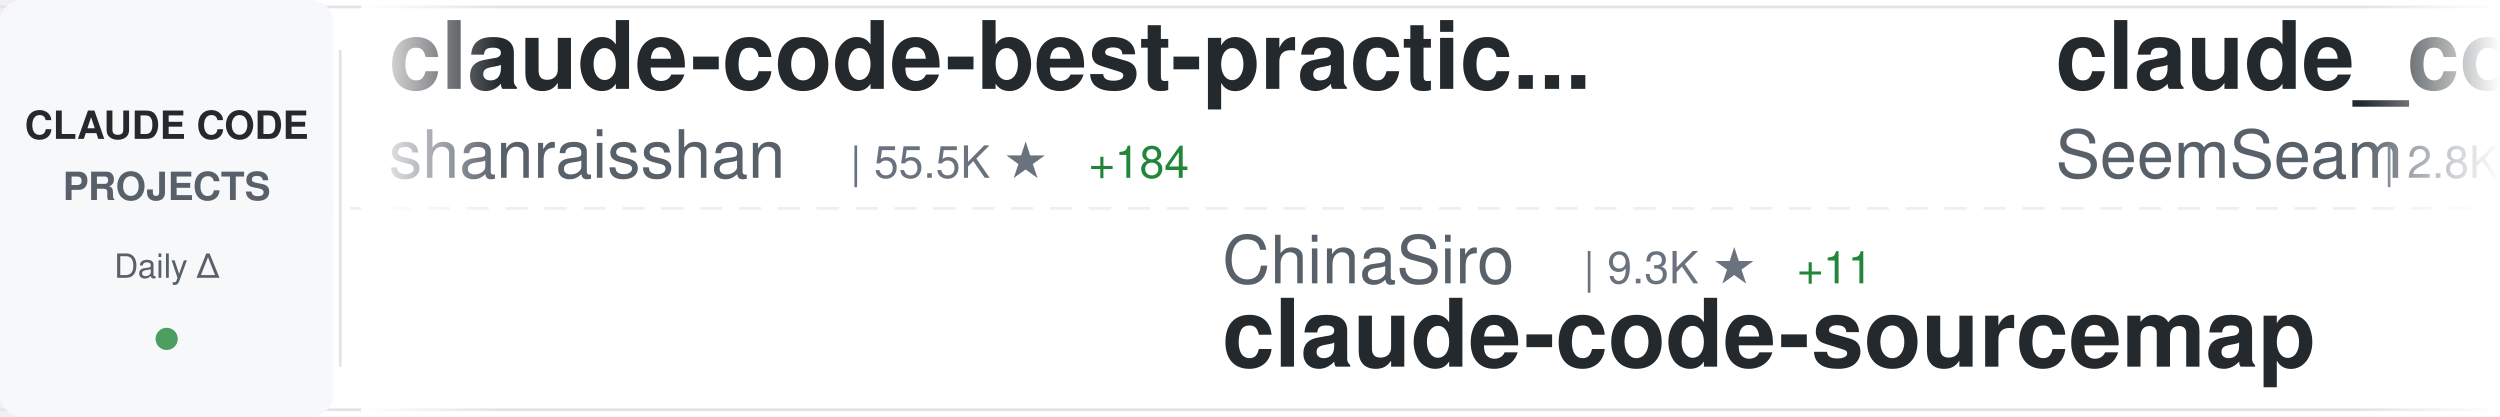
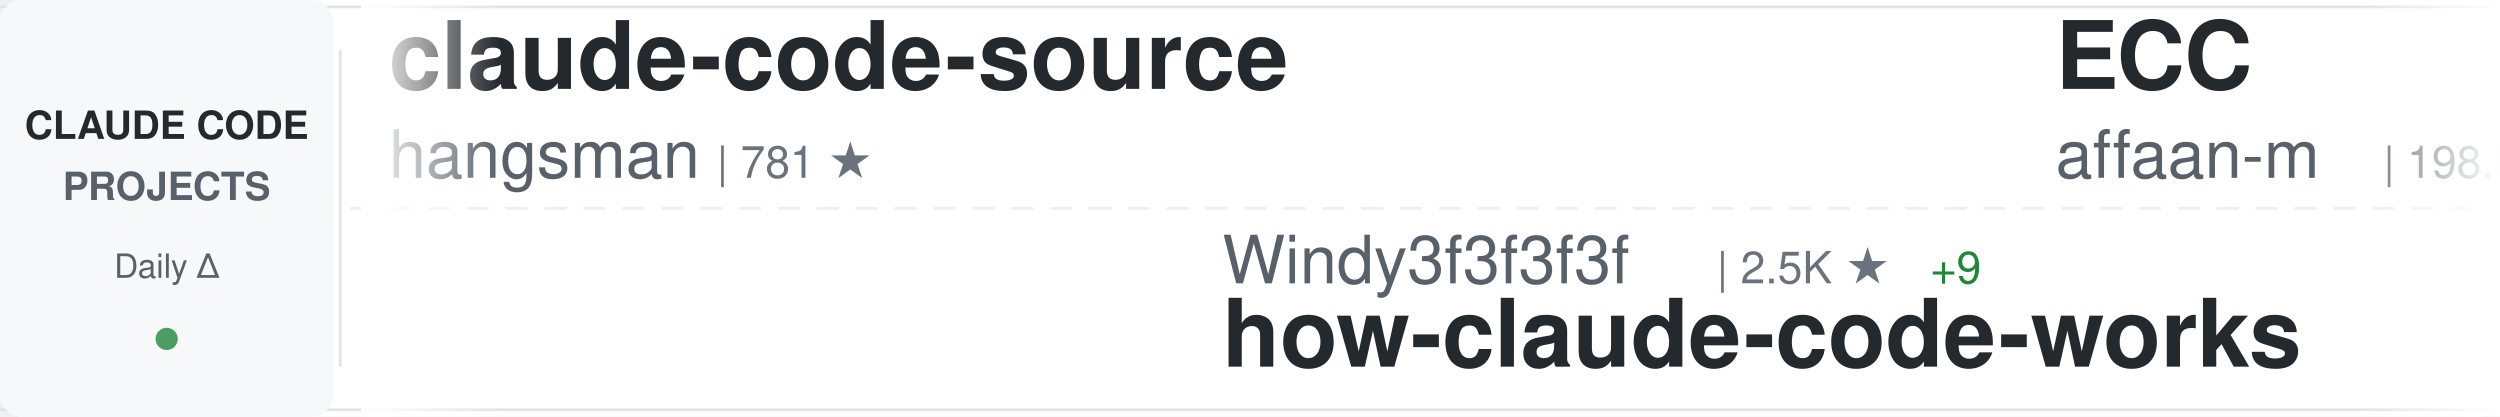
<svg xmlns="http://www.w3.org/2000/svg" width="900" height="150">
  <defs>
    <linearGradient id="awesomeLeftFade" x1="0%" y1="0%" x2="100%" y2="0%">
      <stop offset="0%" style="stop-color:#ffffff;stop-opacity:1" />
      <stop offset="100%" style="stop-color:#ffffff;stop-opacity:0" />
    </linearGradient>
    <linearGradient id="awesomeRightFade" x1="0%" y1="0%" x2="100%" y2="0%">
      <stop offset="0%" style="stop-color:#ffffff;stop-opacity:0" />
      <stop offset="100%" style="stop-color:#ffffff;stop-opacity:1" />
    </linearGradient>
  </defs>
  <rect width="900" height="150" fill="#ffffff" rx="8" />
  <rect x="0" y="2" width="900" height="1" fill="#e1e4e8" />
  <rect x="0" y="147" width="900" height="1" fill="#e1e4e8" />
  <line x1="0" y1="75" x2="900" y2="75" stroke="#e1e4e8" stroke-width="1" stroke-dasharray="8 6" opacity="0.6" />
  <rect x="0" y="0" width="120" height="150" fill="#f6f8fa" rx="8" />
  <text x="60" y="50" font-family="-apple-system, BlinkMacSystemFont, 'Segoe UI', Helvetica, Arial, sans-serif" font-size="14" font-weight="600" fill="#24292e" text-anchor="middle">CLAUDE CODE</text>
  <text x="60" y="72" font-family="-apple-system, BlinkMacSystemFont, 'Segoe UI', Helvetica, Arial, sans-serif" font-size="14" font-weight="600" fill="#586069" text-anchor="middle">PROJECTS</text>
  <text x="60" y="100" font-family="-apple-system, BlinkMacSystemFont, 'Segoe UI', Helvetica, Arial, sans-serif" font-size="12" font-weight="500" fill="#586069" text-anchor="middle">Daily Δ</text>
  <circle cx="60" cy="122" r="4" fill="#22863a" opacity="0.8" />
  <rect x="122" y="18" width="1" height="114" fill="#e1e4e8" />
  <clipPath id="awesomeTickerClip">
    <rect x="130" y="0" width="770" height="150" />
  </clipPath>
  <g clip-path="url(#awesomeTickerClip)">
    <g id="awesomeTickerItems">
      <animateTransform attributeName="transform" attributeType="XML" type="translate" from="0 0" to="-3000 0" dur="54s" repeatCount="indefinite" />
      <g transform="translate(0, 0)">
-         <text x="140" y="32" font-family="-apple-system, BlinkMacSystemFont, 'Segoe UI', Helvetica, Arial, sans-serif" font-size="34" font-weight="600" fill="#24292e">claude-code-best-practic...</text>
-         <text x="140" y="64" font-family="-apple-system, BlinkMacSystemFont, 'Segoe UI', Helvetica, Arial, sans-serif" font-size="24" font-weight="400" fill="#586069">shanraisshan</text>
-         <text x="306" y="64" font-family="-apple-system, BlinkMacSystemFont, 'Segoe UI', Helvetica, Arial, sans-serif" font-size="16" font-weight="500" fill="#6a737d">| 55.5K ★</text>
-         <text x="392" y="64" font-family="-apple-system, BlinkMacSystemFont, 'Segoe UI', Helvetica, Arial, sans-serif" font-size="16" font-weight="500" fill="#22863a"> +184</text>
+         <text x="140" y="32" font-family="-apple-system, BlinkMacSystemFont, 'Segoe UI', Helvetica, Arial, sans-serif" font-size="34" font-weight="600" fill="#24292e">claude-code-source</text>
+         <text x="140" y="64" font-family="-apple-system, BlinkMacSystemFont, 'Segoe UI', Helvetica, Arial, sans-serif" font-size="24" font-weight="400" fill="#586069">hangsman</text>
+         <text x="258" y="64" font-family="-apple-system, BlinkMacSystemFont, 'Segoe UI', Helvetica, Arial, sans-serif" font-size="16" font-weight="500" fill="#6a737d">| 781 ★</text>
      </g>
      <g transform="translate(300, 0)">
-         <text x="140" y="102" font-family="-apple-system, BlinkMacSystemFont, 'Segoe UI', Helvetica, Arial, sans-serif" font-size="24" font-weight="400" fill="#586069">ChinaSiro</text>
-         <text x="270" y="102" font-family="-apple-system, BlinkMacSystemFont, 'Segoe UI', Helvetica, Arial, sans-serif" font-size="16" font-weight="500" fill="#6a737d">| 9.3K ★</text>
-         <text x="347" y="102" font-family="-apple-system, BlinkMacSystemFont, 'Segoe UI', Helvetica, Arial, sans-serif" font-size="16" font-weight="500" fill="#22863a"> +11</text>
-         <text x="140" y="132" font-family="-apple-system, BlinkMacSystemFont, 'Segoe UI', Helvetica, Arial, sans-serif" font-size="34" font-weight="600" fill="#24292e">claude-code-sourcemap</text>
+         <text x="140" y="102" font-family="-apple-system, BlinkMacSystemFont, 'Segoe UI', Helvetica, Arial, sans-serif" font-size="24" font-weight="400" fill="#586069">Windy3f3f3f3f</text>
+         <text x="318" y="102" font-family="-apple-system, BlinkMacSystemFont, 'Segoe UI', Helvetica, Arial, sans-serif" font-size="16" font-weight="500" fill="#6a737d">| 2.5K ★</text>
+         <text x="395" y="102" font-family="-apple-system, BlinkMacSystemFont, 'Segoe UI', Helvetica, Arial, sans-serif" font-size="16" font-weight="500" fill="#22863a"> +9</text>
+         <text x="140" y="132" font-family="-apple-system, BlinkMacSystemFont, 'Segoe UI', Helvetica, Arial, sans-serif" font-size="34" font-weight="600" fill="#24292e">how-claude-code-works</text>
      </g>
      <g transform="translate(600, 0)">
-         <text x="140" y="32" font-family="-apple-system, BlinkMacSystemFont, 'Segoe UI', Helvetica, Arial, sans-serif" font-size="34" font-weight="600" fill="#24292e">claude_codex_bridge</text>
-         <text x="140" y="64" font-family="-apple-system, BlinkMacSystemFont, 'Segoe UI', Helvetica, Arial, sans-serif" font-size="24" font-weight="400" fill="#586069">SeemSeam</text>
-         <text x="258" y="64" font-family="-apple-system, BlinkMacSystemFont, 'Segoe UI', Helvetica, Arial, sans-serif" font-size="16" font-weight="500" fill="#6a737d">| 2.8K ★</text>
-         <text x="335" y="64" font-family="-apple-system, BlinkMacSystemFont, 'Segoe UI', Helvetica, Arial, sans-serif" font-size="16" font-weight="500" fill="#22863a"> +19</text>
+         <text x="140" y="32" font-family="-apple-system, BlinkMacSystemFont, 'Segoe UI', Helvetica, Arial, sans-serif" font-size="34" font-weight="600" fill="#24292e">ECC</text>
+         <text x="140" y="64" font-family="-apple-system, BlinkMacSystemFont, 'Segoe UI', Helvetica, Arial, sans-serif" font-size="24" font-weight="400" fill="#586069">affaan-m</text>
+         <text x="258" y="64" font-family="-apple-system, BlinkMacSystemFont, 'Segoe UI', Helvetica, Arial, sans-serif" font-size="16" font-weight="500" fill="#6a737d">| 198.5K ★</text>
+         <text x="353" y="64" font-family="-apple-system, BlinkMacSystemFont, 'Segoe UI', Helvetica, Arial, sans-serif" font-size="16" font-weight="500" fill="#22863a"> +1.4K</text>
      </g>
      <g transform="translate(900, 0)">
-         <text x="140" y="102" font-family="-apple-system, BlinkMacSystemFont, 'Segoe UI', Helvetica, Arial, sans-serif" font-size="24" font-weight="400" fill="#586069">lorryjovens-hub</text>
-         <text x="342" y="102" font-family="-apple-system, BlinkMacSystemFont, 'Segoe UI', Helvetica, Arial, sans-serif" font-size="16" font-weight="500" fill="#6a737d">| 1.6K ★</text>
-         <text x="419" y="102" font-family="-apple-system, BlinkMacSystemFont, 'Segoe UI', Helvetica, Arial, sans-serif" font-size="16" font-weight="500" fill="#22863a"> +3</text>
-         <text x="140" y="132" font-family="-apple-system, BlinkMacSystemFont, 'Segoe UI', Helvetica, Arial, sans-serif" font-size="34" font-weight="600" fill="#24292e">claude-code-rust</text>
+         <text x="140" y="102" font-family="-apple-system, BlinkMacSystemFont, 'Segoe UI', Helvetica, Arial, sans-serif" font-size="24" font-weight="400" fill="#586069">lintsinghua</text>
+         <text x="294" y="102" font-family="-apple-system, BlinkMacSystemFont, 'Segoe UI', Helvetica, Arial, sans-serif" font-size="16" font-weight="500" fill="#6a737d">| 3.5K ★</text>
+         <text x="371" y="102" font-family="-apple-system, BlinkMacSystemFont, 'Segoe UI', Helvetica, Arial, sans-serif" font-size="16" font-weight="500" fill="#22863a"> +16</text>
+         <text x="140" y="132" font-family="-apple-system, BlinkMacSystemFont, 'Segoe UI', Helvetica, Arial, sans-serif" font-size="34" font-weight="600" fill="#24292e">claude-code-book</text>
      </g>
      <g transform="translate(1200, 0)">
-         <text x="140" y="32" font-family="-apple-system, BlinkMacSystemFont, 'Segoe UI', Helvetica, Arial, sans-serif" font-size="34" font-weight="600" fill="#24292e">claude-code-tips</text>
-         <text x="140" y="64" font-family="-apple-system, BlinkMacSystemFont, 'Segoe UI', Helvetica, Arial, sans-serif" font-size="24" font-weight="400" fill="#586069">ykdojo</text>
-         <text x="234" y="64" font-family="-apple-system, BlinkMacSystemFont, 'Segoe UI', Helvetica, Arial, sans-serif" font-size="16" font-weight="500" fill="#6a737d">| 8.5K ★</text>
-         <text x="311" y="64" font-family="-apple-system, BlinkMacSystemFont, 'Segoe UI', Helvetica, Arial, sans-serif" font-size="16" font-weight="500" fill="#22863a"> +14</text>
+         <text x="140" y="32" font-family="-apple-system, BlinkMacSystemFont, 'Segoe UI', Helvetica, Arial, sans-serif" font-size="34" font-weight="600" fill="#24292e">claude-code-proxy</text>
+         <text x="140" y="64" font-family="-apple-system, BlinkMacSystemFont, 'Segoe UI', Helvetica, Arial, sans-serif" font-size="24" font-weight="400" fill="#586069">fuergaosi233</text>
+         <text x="306" y="64" font-family="-apple-system, BlinkMacSystemFont, 'Segoe UI', Helvetica, Arial, sans-serif" font-size="16" font-weight="500" fill="#6a737d">| 2.6K ★</text>
+         <text x="383" y="64" font-family="-apple-system, BlinkMacSystemFont, 'Segoe UI', Helvetica, Arial, sans-serif" font-size="16" font-weight="500" fill="#22863a"> +1</text>
      </g>
      <g transform="translate(1500, 0)">
-         <text x="140" y="102" font-family="-apple-system, BlinkMacSystemFont, 'Segoe UI', Helvetica, Arial, sans-serif" font-size="24" font-weight="400" fill="#586069">Maciek-roboblog</text>
-         <text x="342" y="102" font-family="-apple-system, BlinkMacSystemFont, 'Segoe UI', Helvetica, Arial, sans-serif" font-size="16" font-weight="500" fill="#6a737d">| 8.1K ★</text>
-         <text x="419" y="102" font-family="-apple-system, BlinkMacSystemFont, 'Segoe UI', Helvetica, Arial, sans-serif" font-size="16" font-weight="500" fill="#22863a"> +8</text>
-         <text x="140" y="132" font-family="-apple-system, BlinkMacSystemFont, 'Segoe UI', Helvetica, Arial, sans-serif" font-size="34" font-weight="600" fill="#24292e">Claude-Code-Usage-Monito...</text>
+         <text x="140" y="102" font-family="-apple-system, BlinkMacSystemFont, 'Segoe UI', Helvetica, Arial, sans-serif" font-size="24" font-weight="400" fill="#586069">ghuntley</text>
+         <text x="258" y="102" font-family="-apple-system, BlinkMacSystemFont, 'Segoe UI', Helvetica, Arial, sans-serif" font-size="16" font-weight="500" fill="#6a737d">| 980 ★</text>
+         <text x="140" y="132" font-family="-apple-system, BlinkMacSystemFont, 'Segoe UI', Helvetica, Arial, sans-serif" font-size="34" font-weight="600" fill="#24292e">claude-code-source-code-...</text>
      </g>
      <g transform="translate(1800, 0)">
-         <text x="140" y="32" font-family="-apple-system, BlinkMacSystemFont, 'Segoe UI', Helvetica, Arial, sans-serif" font-size="34" font-weight="600" fill="#24292e">ECC</text>
-         <text x="140" y="64" font-family="-apple-system, BlinkMacSystemFont, 'Segoe UI', Helvetica, Arial, sans-serif" font-size="24" font-weight="400" fill="#586069">affaan-m</text>
-         <text x="258" y="64" font-family="-apple-system, BlinkMacSystemFont, 'Segoe UI', Helvetica, Arial, sans-serif" font-size="16" font-weight="500" fill="#6a737d">| 198.4K ★</text>
-         <text x="353" y="64" font-family="-apple-system, BlinkMacSystemFont, 'Segoe UI', Helvetica, Arial, sans-serif" font-size="16" font-weight="500" fill="#22863a"> +1.4K</text>
+         <text x="140" y="32" font-family="-apple-system, BlinkMacSystemFont, 'Segoe UI', Helvetica, Arial, sans-serif" font-size="34" font-weight="600" fill="#24292e">ralph</text>
+         <text x="140" y="64" font-family="-apple-system, BlinkMacSystemFont, 'Segoe UI', Helvetica, Arial, sans-serif" font-size="24" font-weight="400" fill="#586069">snarktank</text>
+         <text x="270" y="64" font-family="-apple-system, BlinkMacSystemFont, 'Segoe UI', Helvetica, Arial, sans-serif" font-size="16" font-weight="500" fill="#6a737d">| 19.7K ★</text>
+         <text x="356" y="64" font-family="-apple-system, BlinkMacSystemFont, 'Segoe UI', Helvetica, Arial, sans-serif" font-size="16" font-weight="500" fill="#22863a"> +32</text>
      </g>
      <g transform="translate(2100, 0)">
-         <text x="140" y="102" font-family="-apple-system, BlinkMacSystemFont, 'Segoe UI', Helvetica, Arial, sans-serif" font-size="24" font-weight="400" fill="#586069">FlorianBruniaux</text>
-         <text x="342" y="102" font-family="-apple-system, BlinkMacSystemFont, 'Segoe UI', Helvetica, Arial, sans-serif" font-size="16" font-weight="500" fill="#6a737d">| 4.6K ★</text>
-         <text x="419" y="102" font-family="-apple-system, BlinkMacSystemFont, 'Segoe UI', Helvetica, Arial, sans-serif" font-size="16" font-weight="500" fill="#22863a"> +20</text>
-         <text x="140" y="132" font-family="-apple-system, BlinkMacSystemFont, 'Segoe UI', Helvetica, Arial, sans-serif" font-size="34" font-weight="600" fill="#24292e">claude-code-ultimate-gui...</text>
+         <text x="140" y="102" font-family="-apple-system, BlinkMacSystemFont, 'Segoe UI', Helvetica, Arial, sans-serif" font-size="24" font-weight="400" fill="#586069">anthropics</text>
+         <text x="282" y="102" font-family="-apple-system, BlinkMacSystemFont, 'Segoe UI', Helvetica, Arial, sans-serif" font-size="16" font-weight="500" fill="#6a737d">| 7.8K ★</text>
+         <text x="359" y="102" font-family="-apple-system, BlinkMacSystemFont, 'Segoe UI', Helvetica, Arial, sans-serif" font-size="16" font-weight="500" fill="#22863a"> +14</text>
+         <text x="140" y="132" font-family="-apple-system, BlinkMacSystemFont, 'Segoe UI', Helvetica, Arial, sans-serif" font-size="34" font-weight="600" fill="#24292e">claude-code-action</text>
      </g>
      <g transform="translate(2400, 0)">
        <text x="140" y="32" font-family="-apple-system, BlinkMacSystemFont, 'Segoe UI', Helvetica, Arial, sans-serif" font-size="34" font-weight="600" fill="#24292e">claude-code-analysis</text>
        <text x="140" y="64" font-family="-apple-system, BlinkMacSystemFont, 'Segoe UI', Helvetica, Arial, sans-serif" font-size="24" font-weight="400" fill="#586069">liuup</text>
        <text x="222" y="64" font-family="-apple-system, BlinkMacSystemFont, 'Segoe UI', Helvetica, Arial, sans-serif" font-size="16" font-weight="500" fill="#6a737d">| 2.8K ★</text>
-         <text x="299" y="64" font-family="-apple-system, BlinkMacSystemFont, 'Segoe UI', Helvetica, Arial, sans-serif" font-size="16" font-weight="500" fill="#22863a"> +21</text>
+         <text x="299" y="64" font-family="-apple-system, BlinkMacSystemFont, 'Segoe UI', Helvetica, Arial, sans-serif" font-size="16" font-weight="500" fill="#22863a"> +22</text>
      </g>
      <g transform="translate(2700, 0)">
-         <text x="140" y="102" font-family="-apple-system, BlinkMacSystemFont, 'Segoe UI', Helvetica, Arial, sans-serif" font-size="24" font-weight="400" fill="#586069">ghuntley</text>
-         <text x="258" y="102" font-family="-apple-system, BlinkMacSystemFont, 'Segoe UI', Helvetica, Arial, sans-serif" font-size="16" font-weight="500" fill="#6a737d">| 980 ★</text>
-         <text x="140" y="132" font-family="-apple-system, BlinkMacSystemFont, 'Segoe UI', Helvetica, Arial, sans-serif" font-size="34" font-weight="600" fill="#24292e">claude-code-source-code-...</text>
+         <text x="140" y="102" font-family="-apple-system, BlinkMacSystemFont, 'Segoe UI', Helvetica, Arial, sans-serif" font-size="24" font-weight="400" fill="#586069">ding113</text>
+         <text x="246" y="102" font-family="-apple-system, BlinkMacSystemFont, 'Segoe UI', Helvetica, Arial, sans-serif" font-size="16" font-weight="500" fill="#6a737d">| 2.9K ★</text>
+         <text x="323" y="102" font-family="-apple-system, BlinkMacSystemFont, 'Segoe UI', Helvetica, Arial, sans-serif" font-size="16" font-weight="500" fill="#22863a"> +14</text>
+         <text x="140" y="132" font-family="-apple-system, BlinkMacSystemFont, 'Segoe UI', Helvetica, Arial, sans-serif" font-size="34" font-weight="600" fill="#24292e">claude-code-hub</text>
      </g>
      <g transform="translate(3000, 0)">
-         <text x="140" y="32" font-family="-apple-system, BlinkMacSystemFont, 'Segoe UI', Helvetica, Arial, sans-serif" font-size="34" font-weight="600" fill="#24292e">claude-code-best-practic...</text>
-         <text x="140" y="64" font-family="-apple-system, BlinkMacSystemFont, 'Segoe UI', Helvetica, Arial, sans-serif" font-size="24" font-weight="400" fill="#586069">shanraisshan</text>
-         <text x="306" y="64" font-family="-apple-system, BlinkMacSystemFont, 'Segoe UI', Helvetica, Arial, sans-serif" font-size="16" font-weight="500" fill="#6a737d">| 55.5K ★</text>
-         <text x="392" y="64" font-family="-apple-system, BlinkMacSystemFont, 'Segoe UI', Helvetica, Arial, sans-serif" font-size="16" font-weight="500" fill="#22863a"> +184</text>
+         <text x="140" y="32" font-family="-apple-system, BlinkMacSystemFont, 'Segoe UI', Helvetica, Arial, sans-serif" font-size="34" font-weight="600" fill="#24292e">claude-code-source</text>
+         <text x="140" y="64" font-family="-apple-system, BlinkMacSystemFont, 'Segoe UI', Helvetica, Arial, sans-serif" font-size="24" font-weight="400" fill="#586069">hangsman</text>
+         <text x="258" y="64" font-family="-apple-system, BlinkMacSystemFont, 'Segoe UI', Helvetica, Arial, sans-serif" font-size="16" font-weight="500" fill="#6a737d">| 781 ★</text>
      </g>
      <g transform="translate(3300, 0)">
-         <text x="140" y="102" font-family="-apple-system, BlinkMacSystemFont, 'Segoe UI', Helvetica, Arial, sans-serif" font-size="24" font-weight="400" fill="#586069">ChinaSiro</text>
-         <text x="270" y="102" font-family="-apple-system, BlinkMacSystemFont, 'Segoe UI', Helvetica, Arial, sans-serif" font-size="16" font-weight="500" fill="#6a737d">| 9.3K ★</text>
-         <text x="347" y="102" font-family="-apple-system, BlinkMacSystemFont, 'Segoe UI', Helvetica, Arial, sans-serif" font-size="16" font-weight="500" fill="#22863a"> +11</text>
-         <text x="140" y="132" font-family="-apple-system, BlinkMacSystemFont, 'Segoe UI', Helvetica, Arial, sans-serif" font-size="34" font-weight="600" fill="#24292e">claude-code-sourcemap</text>
+         <text x="140" y="102" font-family="-apple-system, BlinkMacSystemFont, 'Segoe UI', Helvetica, Arial, sans-serif" font-size="24" font-weight="400" fill="#586069">Windy3f3f3f3f</text>
+         <text x="318" y="102" font-family="-apple-system, BlinkMacSystemFont, 'Segoe UI', Helvetica, Arial, sans-serif" font-size="16" font-weight="500" fill="#6a737d">| 2.5K ★</text>
+         <text x="395" y="102" font-family="-apple-system, BlinkMacSystemFont, 'Segoe UI', Helvetica, Arial, sans-serif" font-size="16" font-weight="500" fill="#22863a"> +9</text>
+         <text x="140" y="132" font-family="-apple-system, BlinkMacSystemFont, 'Segoe UI', Helvetica, Arial, sans-serif" font-size="34" font-weight="600" fill="#24292e">how-claude-code-works</text>
      </g>
      <g transform="translate(3600, 0)">
-         <text x="140" y="32" font-family="-apple-system, BlinkMacSystemFont, 'Segoe UI', Helvetica, Arial, sans-serif" font-size="34" font-weight="600" fill="#24292e">claude_codex_bridge</text>
-         <text x="140" y="64" font-family="-apple-system, BlinkMacSystemFont, 'Segoe UI', Helvetica, Arial, sans-serif" font-size="24" font-weight="400" fill="#586069">SeemSeam</text>
-         <text x="258" y="64" font-family="-apple-system, BlinkMacSystemFont, 'Segoe UI', Helvetica, Arial, sans-serif" font-size="16" font-weight="500" fill="#6a737d">| 2.8K ★</text>
-         <text x="335" y="64" font-family="-apple-system, BlinkMacSystemFont, 'Segoe UI', Helvetica, Arial, sans-serif" font-size="16" font-weight="500" fill="#22863a"> +19</text>
+         <text x="140" y="32" font-family="-apple-system, BlinkMacSystemFont, 'Segoe UI', Helvetica, Arial, sans-serif" font-size="34" font-weight="600" fill="#24292e">ECC</text>
+         <text x="140" y="64" font-family="-apple-system, BlinkMacSystemFont, 'Segoe UI', Helvetica, Arial, sans-serif" font-size="24" font-weight="400" fill="#586069">affaan-m</text>
+         <text x="258" y="64" font-family="-apple-system, BlinkMacSystemFont, 'Segoe UI', Helvetica, Arial, sans-serif" font-size="16" font-weight="500" fill="#6a737d">| 198.5K ★</text>
+         <text x="353" y="64" font-family="-apple-system, BlinkMacSystemFont, 'Segoe UI', Helvetica, Arial, sans-serif" font-size="16" font-weight="500" fill="#22863a"> +1.4K</text>
      </g>
      <g transform="translate(3900, 0)">
-         <text x="140" y="102" font-family="-apple-system, BlinkMacSystemFont, 'Segoe UI', Helvetica, Arial, sans-serif" font-size="24" font-weight="400" fill="#586069">lorryjovens-hub</text>
-         <text x="342" y="102" font-family="-apple-system, BlinkMacSystemFont, 'Segoe UI', Helvetica, Arial, sans-serif" font-size="16" font-weight="500" fill="#6a737d">| 1.6K ★</text>
-         <text x="419" y="102" font-family="-apple-system, BlinkMacSystemFont, 'Segoe UI', Helvetica, Arial, sans-serif" font-size="16" font-weight="500" fill="#22863a"> +3</text>
-         <text x="140" y="132" font-family="-apple-system, BlinkMacSystemFont, 'Segoe UI', Helvetica, Arial, sans-serif" font-size="34" font-weight="600" fill="#24292e">claude-code-rust</text>
+         <text x="140" y="102" font-family="-apple-system, BlinkMacSystemFont, 'Segoe UI', Helvetica, Arial, sans-serif" font-size="24" font-weight="400" fill="#586069">lintsinghua</text>
+         <text x="294" y="102" font-family="-apple-system, BlinkMacSystemFont, 'Segoe UI', Helvetica, Arial, sans-serif" font-size="16" font-weight="500" fill="#6a737d">| 3.5K ★</text>
+         <text x="371" y="102" font-family="-apple-system, BlinkMacSystemFont, 'Segoe UI', Helvetica, Arial, sans-serif" font-size="16" font-weight="500" fill="#22863a"> +16</text>
+         <text x="140" y="132" font-family="-apple-system, BlinkMacSystemFont, 'Segoe UI', Helvetica, Arial, sans-serif" font-size="34" font-weight="600" fill="#24292e">claude-code-book</text>
      </g>
    </g>
  </g>
  <rect x="130" y="0" width="50" height="150" fill="url(#awesomeLeftFade)" />
  <rect x="850" y="0" width="50" height="150" fill="url(#awesomeRightFade)" />
</svg>
